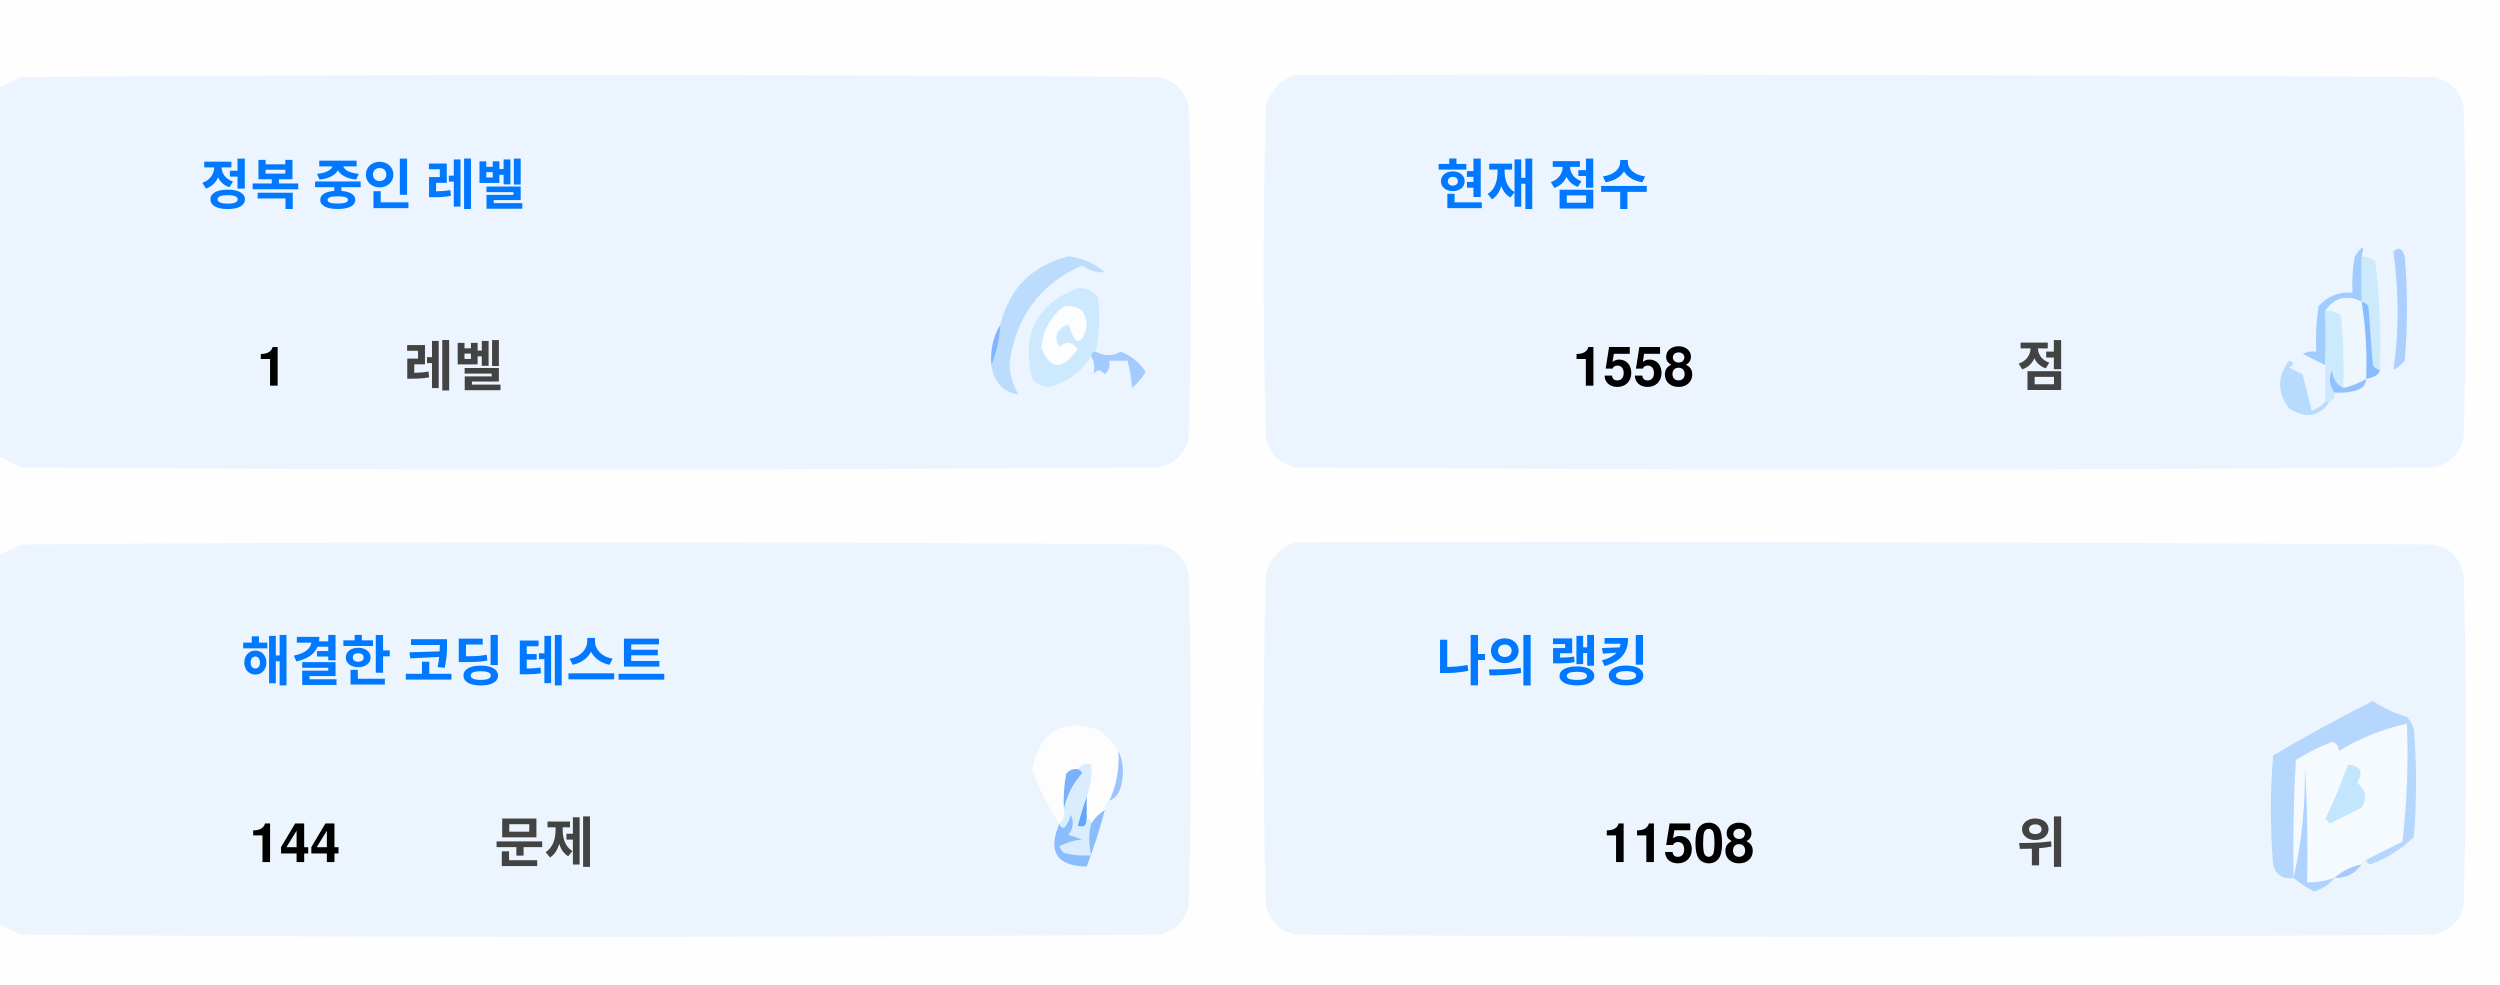
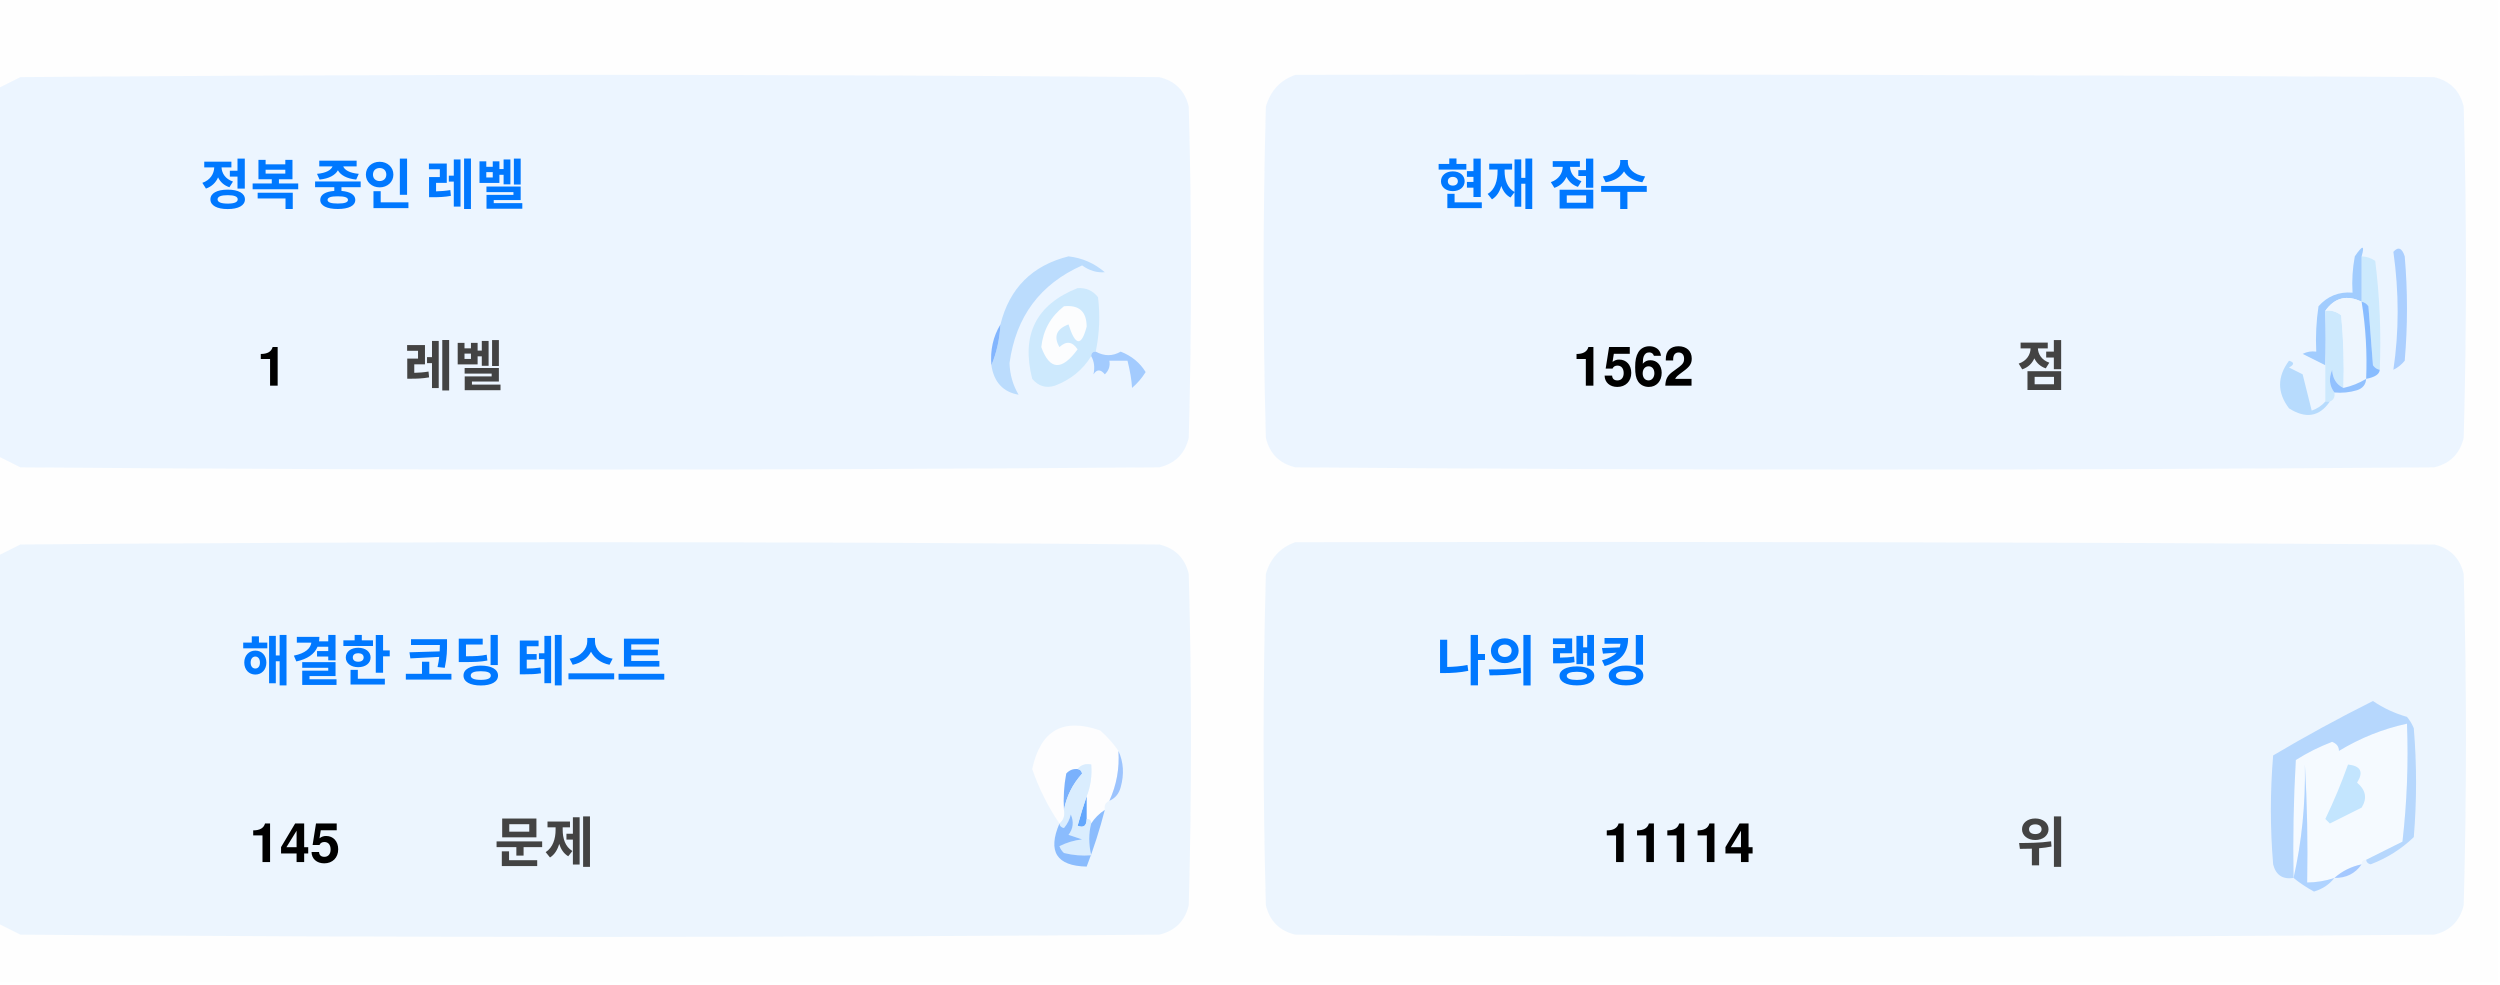
<svg xmlns="http://www.w3.org/2000/svg" version="1.1" width="551px" height="217px" style="shape-rendering:geometricPrecision; text-rendering:geometricPrecision; image-rendering:optimizeQuality; fill-rule:evenodd; clip-rule:evenodd">
  <style>.title {fill: #434343;font-size: 1rem;line-height: 1.5rem;font-weight: bold;font-family: -apple-system, BlinkMacSystemFont, Segoe UI, Helvetica, Arial, sans-serif, Apple Color Emoji, Segoe UI Emoji;}.desc {fill: #434343;font-size: 2.5rem;font-weight: bold;line-height: 1.5rem;font-family: -apple-system, BlinkMacSystemFont, Segoe UI, Helvetica, Arial, sans-serif, Apple Color Emoji, Segoe UI Emoji;}.desc-2 {fill: #434343;font-size: 1rem;font-weight: bold;line-height: 1.5rem;font-family: -apple-system, BlinkMacSystemFont, Segoe UI, Helvetica, Arial, sans-serif, Apple Color Emoji, Segoe UI Emoji;}.text, .desc {animation: twinkling 4s ease-in-out infinite;}@keyframes twinkling {40% { opacity: 1; }50% { opacity: 0.5; }60% { opacity: 1; }70% { opacity: 0.5; }80% { opacity: 1; }}</style>
  <g>
    <path style="opacity:1" fill="#fefefe" d="M -0.5,-0.5 C 183.167,-0.5 366.833,-0.5 550.5,-0.5C 550.5,71.833 550.5,144.167 550.5,216.5C 366.833,216.5 183.167,216.5 -0.5,216.5C -0.5,212.167 -0.5,207.833 -0.5,203.5C 1.14,204.32 2.807,205.153 4.5,206C 88.167,206.667 171.833,206.667 255.5,206C 259,205.167 261.167,203 262,199.5C 262.667,175.167 262.667,150.833 262,126.5C 261.167,123 259,120.833 255.5,120C 171.833,119.333 88.167,119.333 4.5,120C 2.807,120.847 1.14,121.68 -0.5,122.5C -0.5,115.167 -0.5,107.833 -0.5,100.5C 1.14,101.32 2.807,102.153 4.5,103C 88.167,103.667 171.833,103.667 255.5,103C 259,102.167 261.167,100 262,96.5C 262.667,72.167 262.667,47.833 262,23.5C 261.167,20 259,17.833 255.5,17C 171.833,16.333 88.167,16.333 4.5,17C 2.807,17.847 1.14,18.68 -0.5,19.5C -0.5,12.833 -0.5,6.167 -0.5,-0.5 Z" />
  </g>
  <g>
    <path style="opacity:1" fill="#ecf5ff" d="M -0.5,100.5 C -0.5,73.5 -0.5,46.5 -0.5,19.5C 1.14,18.68 2.807,17.847 4.5,17C 88.167,16.333 171.833,16.333 255.5,17C 259,17.833 261.167,20 262,23.5C 262.667,47.833 262.667,72.167 262,96.5C 261.167,100 259,102.167 255.5,103C 171.833,103.667 88.167,103.667 4.5,103C 2.807,102.153 1.14,101.32 -0.5,100.5 Z" />
  </g>
  <g>
    <path style="opacity:1" fill="#ecf5ff" d="M 285.5,16.5 C 369.167,16.333 452.834,16.5 536.5,17C 540,17.833 542.167,20 543,23.5C 543.667,47.833 543.667,72.167 543,96.5C 542.167,100 540,102.167 536.5,103C 452.833,103.667 369.167,103.667 285.5,103C 282,102.167 279.833,100 279,96.5C 278.333,72.167 278.333,47.833 279,23.5C 280.018,19.985 282.185,17.652 285.5,16.5 Z" />
  </g>
  <g>
    <path style="opacity:1" fill="#cdeafd" d="M 520.5,56.5 C 521.583,56.539 522.583,56.873 523.5,57.5C 524.498,65.472 524.831,73.472 524.5,81.5C 523.883,81.389 523.383,81.056 523,80.5C 522.667,76.167 522.333,71.833 522,67.5C 521.617,66.944 521.117,66.611 520.5,66.5C 520.5,63.167 520.5,59.833 520.5,56.5 Z" />
  </g>
  <g>
    <path style="opacity:1" fill="#abcfff" d="M 527.5,55.5 C 528.566,54.308 529.399,54.641 530,56.5C 530.667,64.167 530.667,71.833 530,79.5C 529.311,80.357 528.478,81.023 527.5,81.5C 528.758,73.08 528.758,64.414 527.5,55.5 Z" />
  </g>
  <g>
    <path style="opacity:1" fill="#bbdcfd" d="M 218.5,80.5 C 219.657,77.727 220.324,74.727 220.5,71.5C 222.49,63.51 227.49,58.51 235.5,56.5C 238.528,56.847 241.194,58.014 243.5,60C 241.744,60.141 240.078,59.641 238.5,58.5C 229.247,62.607 223.914,69.773 222.5,80C 222.565,82.526 223.232,84.859 224.5,87C 221.07,86.397 219.07,84.231 218.5,80.5 Z" />
  </g>
  <g>
    <path style="opacity:1" fill="#cde9fd" d="M 241.5,77.5 C 240.833,77.5 240.5,77.833 240.5,78.5C 238.628,81.529 235.961,83.695 232.5,85C 230.536,85.624 228.869,85.124 227.5,83.5C 225.021,73.791 228.354,67.124 237.5,63.5C 239.374,63.39 240.874,64.056 242,65.5C 242.497,69.524 242.331,73.524 241.5,77.5 Z" />
  </g>
  <g>
    <path style="opacity:1" fill="#fcfdfe" d="M 234.5,67.5 C 237.826,67.162 239.493,68.662 239.5,72C 238.334,76.434 237,76.267 235.5,71.5C 232.832,72.515 232.166,74.182 233.5,76.5C 235.017,75.089 236.351,75.256 237.5,77C 234.006,81.771 231.34,81.605 229.5,76.5C 229.904,72.771 231.571,69.771 234.5,67.5 Z" />
  </g>
  <g>
    <path style="opacity:1" fill="#a1ccfe" d="M 520.5,56.5 C 520.5,59.833 520.5,63.167 520.5,66.5C 517.238,64.922 514.572,65.589 512.5,68.5C 512.617,72.81 512.617,76.81 512.5,80.5C 510.86,79.68 509.193,78.847 507.5,78C 508.448,77.517 509.448,77.35 510.5,77.5C 510.335,74.15 510.502,70.817 511,67.5C 512.995,65.253 515.495,64.253 518.5,64.5C 518.336,61.813 518.503,59.146 519,56.5C 520.731,53.969 521.231,53.969 520.5,56.5 Z" />
  </g>
  <g>
    <path style="opacity:1" fill="#cde9fd" d="M 512.5,68.5 C 513.822,68.33 514.989,68.663 516,69.5C 516.499,74.823 516.666,80.156 516.5,85.5C 514.955,84.77 514.122,83.437 514,81.5C 513.22,83.387 513.387,85.054 514.5,86.5C 514.672,87.492 514.338,88.158 513.5,88.5C 513.167,88.5 512.833,88.5 512.5,88.5C 512.5,85.833 512.5,83.167 512.5,80.5C 512.617,76.81 512.617,72.81 512.5,68.5 Z" />
  </g>
  <g>
    <path style="opacity:1" fill="#eef6fe" d="M 520.5,66.5 C 521.407,72.106 521.74,77.773 521.5,83.5C 519.95,84.441 518.284,85.108 516.5,85.5C 516.666,80.156 516.499,74.823 516,69.5C 514.989,68.663 513.822,68.33 512.5,68.5C 514.572,65.589 517.238,64.922 520.5,66.5 Z" />
  </g>
  <g>
    <path style="opacity:1" fill="#88bcff" d="M 520.5,66.5 C 521.117,66.611 521.617,66.944 522,67.5C 522.333,71.833 522.667,76.167 523,80.5C 523.383,81.056 523.883,81.389 524.5,81.5C 524.445,82.469 523.445,83.136 521.5,83.5C 521.74,77.773 521.407,72.106 520.5,66.5 Z" />
  </g>
  <g>
    <path style="opacity:1" fill="#82b5fe" d="M 220.5,71.5 C 220.324,74.727 219.657,77.727 218.5,80.5C 218.215,77.171 218.882,74.171 220.5,71.5 Z" />
  </g>
  <g>
    <path style="opacity:1" fill="#a3cbfe" d="M 240.5,78.5 C 240.5,77.833 240.833,77.5 241.5,77.5C 243.391,78.536 245.224,78.536 247,77.5C 249.391,78.429 251.225,79.929 252.5,82C 251.681,83.319 250.681,84.486 249.5,85.5C 249.409,83.777 249.075,81.777 248.5,79.5C 247.167,79.5 245.833,79.5 244.5,79.5C 244.719,80.675 244.386,81.675 243.5,82.5C 242.575,81.359 241.741,81.359 241,82.5C 241.331,80.981 241.164,79.648 240.5,78.5 Z" />
  </g>
  <g>
    <path style="opacity:1" fill="#b7dbfd" d="M 512.5,88.5 C 512.833,88.5 513.167,88.5 513.5,88.5C 511.199,91.857 508.199,92.357 504.5,90C 501.872,86.535 501.872,83.035 504.5,79.5C 505.696,79.846 505.696,80.346 504.5,81C 505.5,81.5 506.5,82 507.5,82.5C 508.167,85.167 508.833,87.833 509.5,90.5C 510.739,90.058 511.739,89.391 512.5,88.5 Z" />
  </g>
  <g>
    <path style="opacity:1" fill="#92c1fe" d="M 516.5,85.5 C 518.284,85.108 519.95,84.441 521.5,83.5C 521.423,84.75 520.756,85.583 519.5,86C 517.866,86.493 516.199,86.66 514.5,86.5C 513.387,85.054 513.22,83.387 514,81.5C 514.122,83.437 514.955,84.77 516.5,85.5 Z" />
  </g>
  <g>
    <path style="opacity:1" fill="#ecf5fe" d="M -0.5,203.5 C -0.5,176.5 -0.5,149.5 -0.5,122.5C 1.14,121.68 2.807,120.847 4.5,120C 88.167,119.333 171.833,119.333 255.5,120C 259,120.833 261.167,123 262,126.5C 262.667,150.833 262.667,175.167 262,199.5C 261.167,203 259,205.167 255.5,206C 171.833,206.667 88.167,206.667 4.5,206C 2.807,205.153 1.14,204.32 -0.5,203.5 Z" />
  </g>
  <g>
    <path style="opacity:1" fill="#ecf5fe" d="M 285.5,119.5 C 369.167,119.333 452.834,119.5 536.5,120C 540,120.833 542.167,123 543,126.5C 543.667,150.833 543.667,175.167 543,199.5C 542.167,203 540,205.167 536.5,206C 452.833,206.667 369.167,206.667 285.5,206C 282,205.167 279.833,203 279,199.5C 278.333,175.167 278.333,150.833 279,126.5C 280.018,122.985 282.185,120.652 285.5,119.5 Z" />
  </g>
  <g>
    <path style="opacity:1" fill="#fdfdfe" d="M 246.5,165.5 C 246.758,169.367 246.092,173.034 244.5,176.5C 243.662,176.842 243.328,177.508 243.5,178.5C 242.272,179.306 241.272,180.306 240.5,181.5C 240.5,180.833 240.167,180.5 239.5,180.5C 239.5,178.833 239.5,177.167 239.5,175.5C 240.369,173.283 240.702,170.95 240.5,168.5C 239.209,168.263 238.209,168.596 237.5,169.5C 236.504,169.414 235.671,169.748 235,170.5C 234.503,173.146 234.336,175.813 234.5,178.5C 234.737,179.791 234.404,180.791 233.5,181.5C 230.986,177.806 228.986,173.806 227.5,169.5C 229.309,160.957 234.309,158.124 242.5,161C 244.07,162.397 245.404,163.897 246.5,165.5 Z" />
  </g>
  <g>
    <path style="opacity:1" fill="#f5faff" d="M 521.5,189.5 C 520.833,189.5 520.5,189.833 520.5,190.5C 518.181,190.992 516.181,191.992 514.5,193.5C 512.565,194.15 510.565,194.483 508.5,194.5C 508.666,185.827 508.5,177.16 508,168.5C 508.141,177.227 507.308,185.56 505.5,193.5C 505.334,184.827 505.5,176.16 506,167.5C 508.527,165.903 511.194,164.57 514,163.5C 515.011,163.892 515.511,164.559 515.5,165.5C 520.21,162.641 525.21,160.641 530.5,159.5C 530.831,168.192 530.498,176.859 529.5,185.5C 526.807,186.847 524.14,188.18 521.5,189.5 Z" />
  </g>
  <g>
    <path style="opacity:1" fill="#b6d7fd" d="M 521.5,189.5 C 524.14,188.18 526.807,186.847 529.5,185.5C 530.498,176.859 530.831,168.192 530.5,159.5C 525.21,160.641 520.21,162.641 515.5,165.5C 515.511,164.559 515.011,163.892 514,163.5C 511.194,164.57 508.527,165.903 506,167.5C 505.5,176.16 505.334,184.827 505.5,193.5C 503.089,193.863 501.589,192.863 501,190.5C 500.333,182.5 500.333,174.5 501,166.5C 508.173,162.246 515.507,158.246 523,154.5C 525.304,156.068 527.804,157.235 530.5,158C 531.126,158.75 531.626,159.584 532,160.5C 532.667,168.5 532.667,176.5 532,184.5C 529.292,187.111 526.125,189.111 522.5,190.5C 521.893,190.376 521.56,190.043 521.5,189.5 Z" />
  </g>
  <g>
    <path style="opacity:1" fill="#c3e5fe" d="M 517.5,168.5 C 520.317,168.801 520.984,170.134 519.5,172.5C 521.439,174.122 521.772,175.956 520.5,178C 518.167,179.167 515.833,180.333 513.5,181.5C 513.167,181.167 512.833,180.833 512.5,180.5C 514.414,176.515 516.081,172.515 517.5,168.5 Z" />
  </g>
  <g>
    <path style="opacity:1" fill="#7ab1fc" d="M 237.5,169.5 C 238.043,169.56 238.376,169.893 238.5,170.5C 236.395,172.836 235.062,175.503 234.5,178.5C 234.336,175.813 234.503,173.146 235,170.5C 235.671,169.748 236.504,169.414 237.5,169.5 Z" />
  </g>
  <g>
    <path style="opacity:1" fill="#afd3ff" d="M 514.5,193.5 C 513.378,194.947 511.878,195.947 510,196.5C 508.348,195.601 506.848,194.601 505.5,193.5C 507.308,185.56 508.141,177.227 508,168.5C 508.5,177.16 508.666,185.827 508.5,194.5C 510.565,194.483 512.565,194.15 514.5,193.5 Z" />
  </g>
  <g>
    <path style="opacity:1" fill="#9cc3fd" d="M 246.5,165.5 C 247.634,167.966 247.801,170.633 247,173.5C 246.623,174.942 245.79,175.942 244.5,176.5C 246.092,173.034 246.758,169.367 246.5,165.5 Z" />
  </g>
  <g>
    <path style="opacity:1" fill="#62a6fc" d="M 239.5,175.5 C 239.5,177.167 239.5,178.833 239.5,180.5C 239.483,182.028 238.816,182.528 237.5,182C 238.117,179.723 238.784,177.556 239.5,175.5 Z" />
  </g>
  <g>
    <path style="opacity:1" fill="#daedfe" d="M 237.5,169.5 C 238.209,168.596 239.209,168.263 240.5,168.5C 240.702,170.95 240.369,173.283 239.5,175.5C 238.784,177.556 238.117,179.723 237.5,182C 238.816,182.528 239.483,182.028 239.5,180.5C 240.167,180.5 240.5,180.833 240.5,181.5C 239.918,183.669 239.918,186.002 240.5,188.5C 238.473,188.662 236.473,188.495 234.5,188C 234.043,187.586 233.709,187.086 233.5,186.5C 235.078,185.702 236.744,185.202 238.5,185C 237.5,184.667 236.5,184.333 235.5,184C 236.554,182.612 236.72,181.112 236,179.5C 235.751,180.624 235.251,181.624 234.5,182.5C 233.893,182.376 233.56,182.043 233.5,181.5C 234.404,180.791 234.737,179.791 234.5,178.5C 235.062,175.503 236.395,172.836 238.5,170.5C 238.376,169.893 238.043,169.56 237.5,169.5 Z" />
  </g>
  <g>
    <path style="opacity:1" fill="#8bbcfd" d="M 243.5,178.5 C 242.395,182.803 241.062,186.969 239.5,191C 232.857,190.847 230.857,187.68 233.5,181.5C 233.56,182.043 233.893,182.376 234.5,182.5C 235.251,181.624 235.751,180.624 236,179.5C 236.72,181.112 236.554,182.612 235.5,184C 236.5,184.333 237.5,184.667 238.5,185C 236.744,185.202 235.078,185.702 233.5,186.5C 233.709,187.086 234.043,187.586 234.5,188C 236.473,188.495 238.473,188.662 240.5,188.5C 239.918,186.002 239.918,183.669 240.5,181.5C 241.272,180.306 242.272,179.306 243.5,178.5 Z" />
  </g>
  <g>
    <path style="opacity:1" fill="#a4c8ff" d="M 520.5,190.5 C 519.089,192.539 517.089,193.539 514.5,193.5C 516.181,191.992 518.181,190.992 520.5,190.5 Z" />
  </g>
  <text text-anchor="middle" x="80" y="45" class="title" style="fill:#0078ff;" stroke="#none" stroke-width="1">정복 중인 레벨</text>
  <text text-anchor="middle" x="60" y="85" class="desc" style="fill:#000000;" stroke="#none" stroke-width="1">1</text>
  <text text-anchor="middle" x="100" y="85" class="desc-2" style="fill:#434343;" stroke="#none" stroke-width="1">레벨</text>
  <text text-anchor="middle" x="340" y="45" class="title" style="fill:#0078ff;" stroke="#none" stroke-width="1">현재 점수</text>
-   <text text-anchor="middle" x="360" y="85" class="desc" style="fill:#000000;" stroke="#none" stroke-width="1">1558</text>
+   <text text-anchor="middle" x="360" y="85" class="desc" style="fill:#000000;" stroke="#none" stroke-width="1">1562</text>
  <text text-anchor="middle" x="450" y="85" class="desc-2" style="fill:#434343;" stroke="#none" stroke-width="1">점</text>
  <text text-anchor="middle" x="100" y="150" class="title" style="fill:#0078ff;" stroke="#none" stroke-width="1">해결한 코딩 테스트</text>
-   <text text-anchor="middle" x="65" y="190" class="desc" style="fill:#000000;" stroke="#none" stroke-width="1">144</text>
+   <text text-anchor="middle" x="65" y="190" class="desc" style="fill:#000000;" stroke="#none" stroke-width="1">145</text>
  <text text-anchor="middle" x="120" y="190" class="desc-2" style="fill:#434343;" stroke="#none" stroke-width="1">문제</text>
  <text text-anchor="middle" x="340" y="150" class="title" style="fill:#0078ff;" stroke="#none" stroke-width="1">나의 랭킹</text>
-   <text text-anchor="middle" x="370" y="190" class="desc" style="fill:#000000;" stroke="#none" stroke-width="1">11508</text>
+   <text text-anchor="middle" x="370" y="190" class="desc" style="fill:#000000;" stroke="#none" stroke-width="1">11114</text>
  <text text-anchor="middle" x="450" y="190" class="desc-2" style="fill:#434343;" stroke="#none" stroke-width="1">위</text>
</svg>
